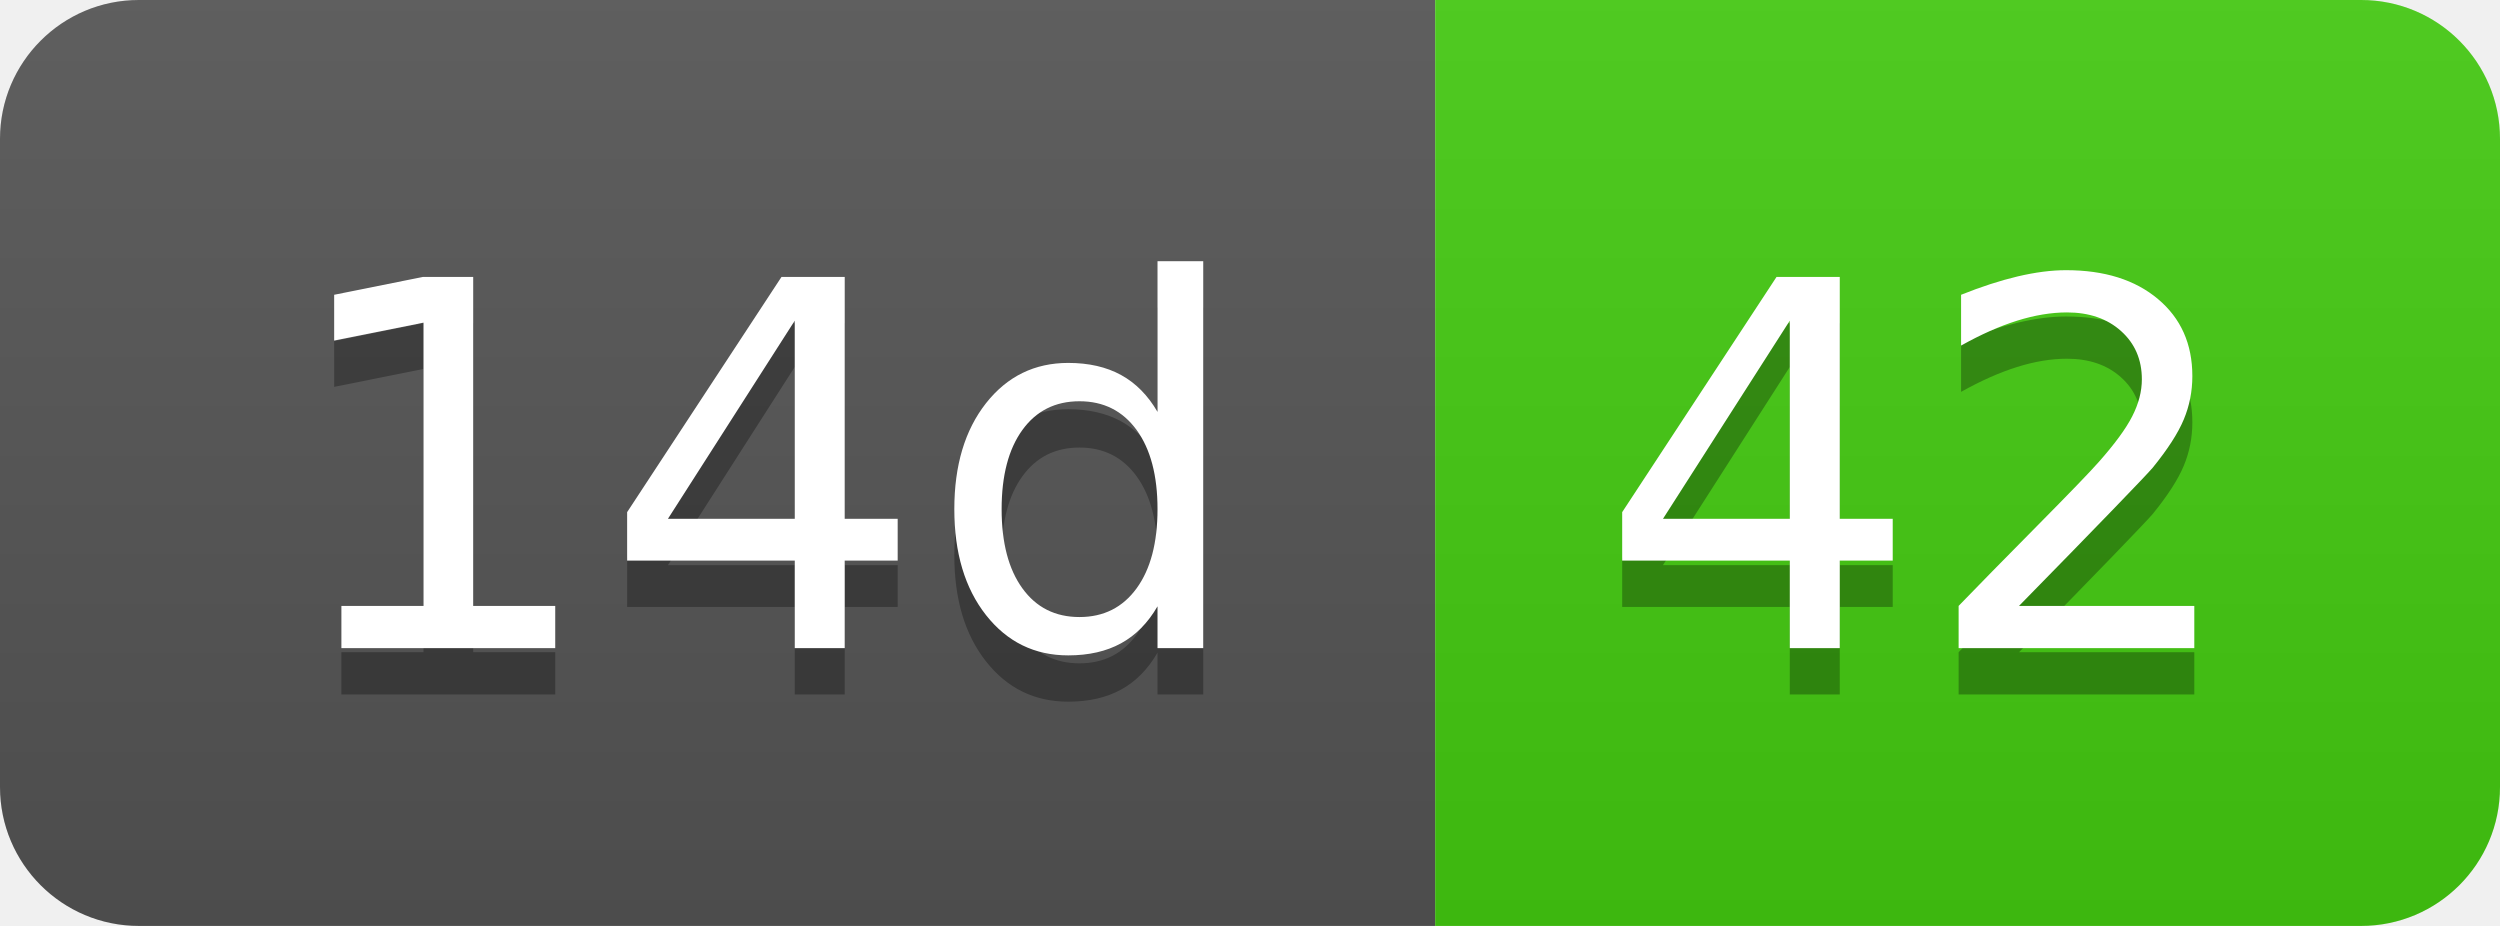
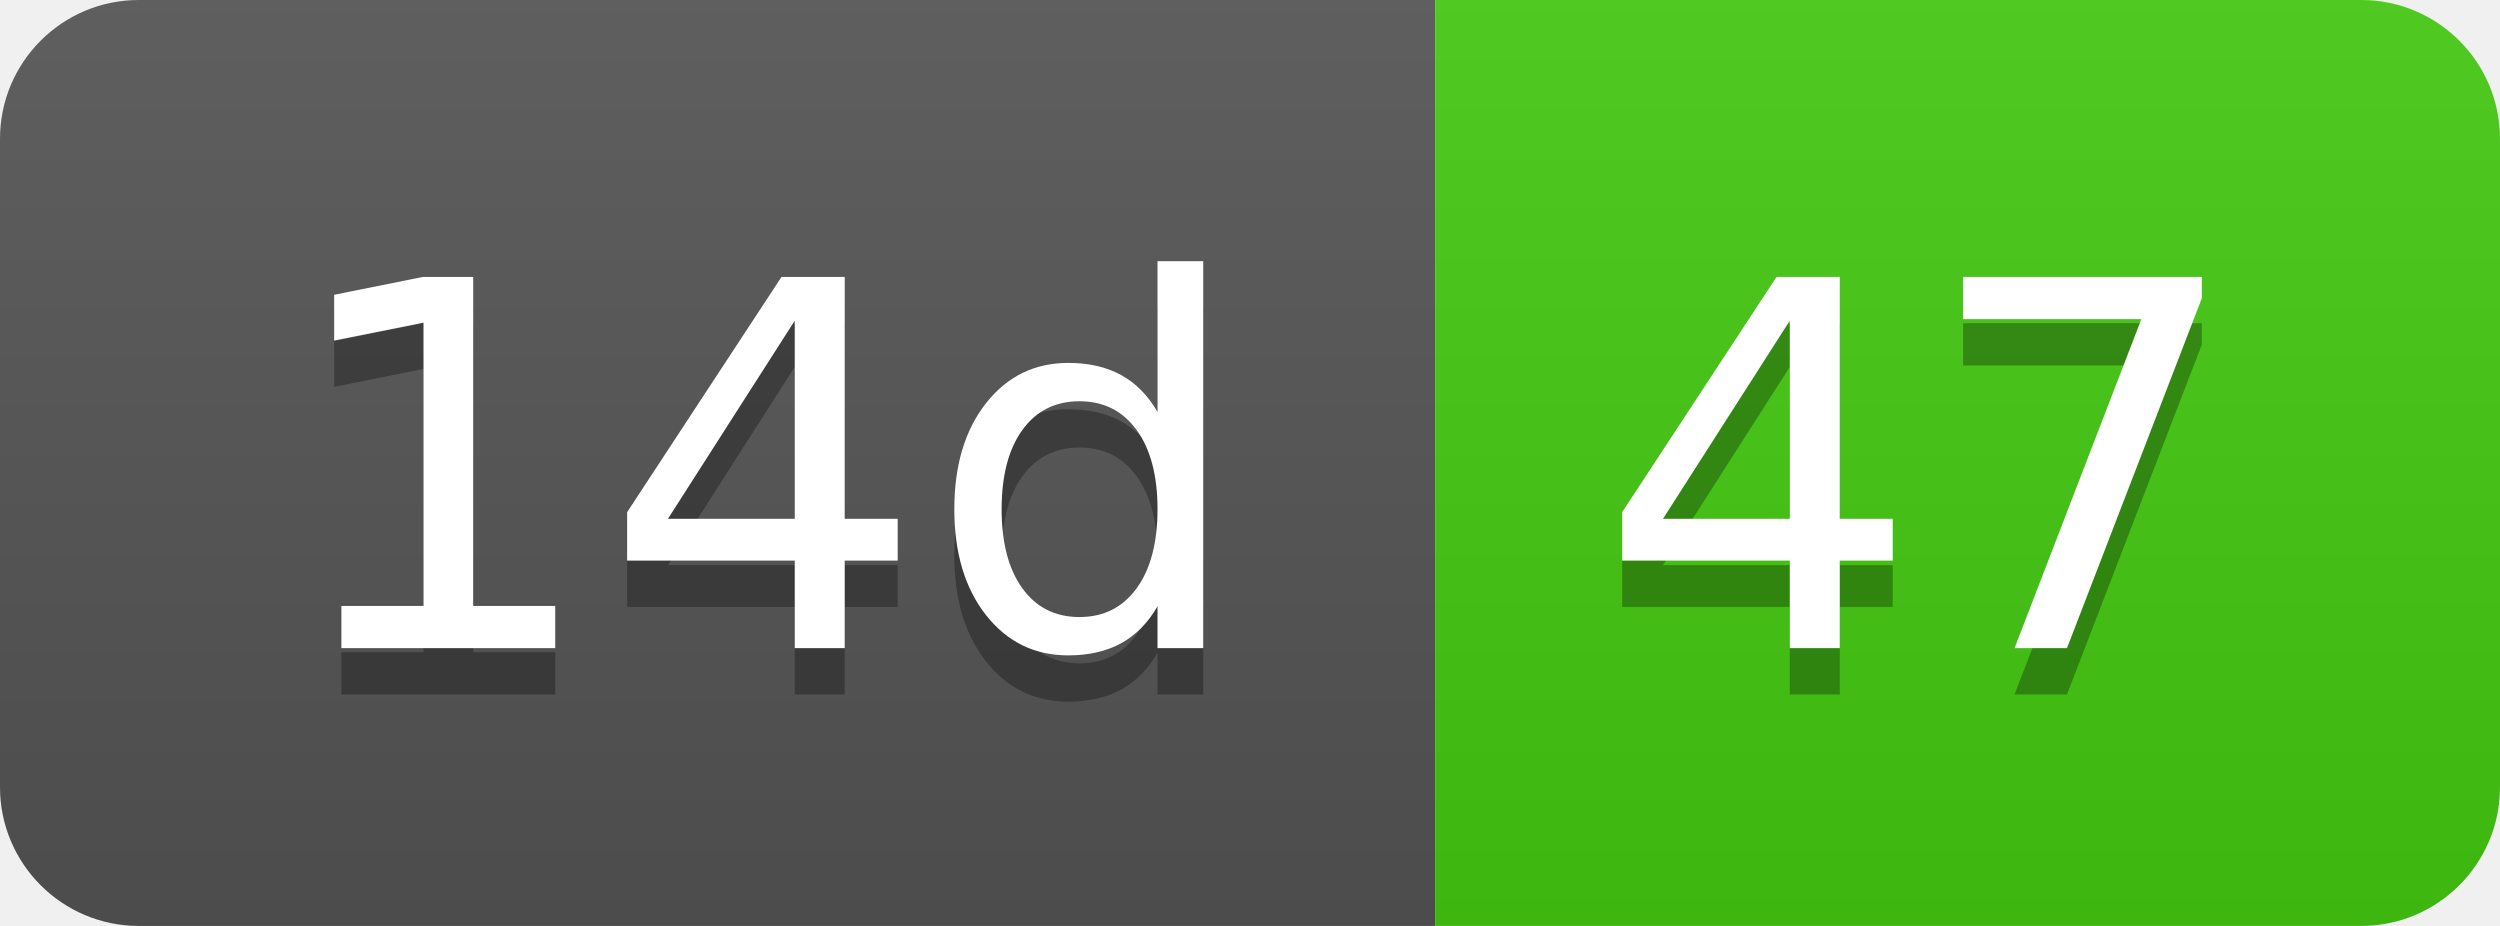
- <svg xmlns="http://www.w3.org/2000/svg" width="54" height="20" role="img" aria-label="14d: 42">
+ <svg xmlns="http://www.w3.org/2000/svg" width="54" height="20" role="img" aria-label="14d: 47">
  <linearGradient id="s" x2="0" y2="100%">
    <stop offset="0" stop-color="#bbb" stop-opacity=".1" />
    <stop offset="1" stop-opacity=".1" />
  </linearGradient>
  <clipPath id="r">
    <rect width="54" height="20" rx="3" fill="#fff" />
  </clipPath>
  <g clip-path="url(#r)">
    <rect width="31" height="20" fill="#555" />
    <rect x="31" width="23" height="20" fill="#4c1" />
    <rect width="54" height="20" fill="url(#s)" />
  </g>
  <g fill="#fff" text-anchor="middle" font-family="Verdana,Geneva,DejaVu Sans,sans-serif" text-rendering="geometricPrecision" font-size="110">
    <text aria-hidden="true" x="165" y="150" fill="#010101" fill-opacity=".3" transform="scale(.1)" textLength="210">14d</text>
    <text x="165" y="140" transform="scale(.1)" fill="#fff" textLength="210">14d</text>
-     <text aria-hidden="true" x="415" y="150" fill="#010101" fill-opacity=".3" transform="scale(.1)" textLength="130">42</text>
-     <text x="415" y="140" transform="scale(.1)" fill="#fff" textLength="130">42</text>
+     <text aria-hidden="true" x="415" y="150" fill="#010101" fill-opacity=".3" transform="scale(.1)" textLength="130">47</text>
+     <text x="415" y="140" transform="scale(.1)" fill="#fff" textLength="130">47</text>
  </g>
</svg>
